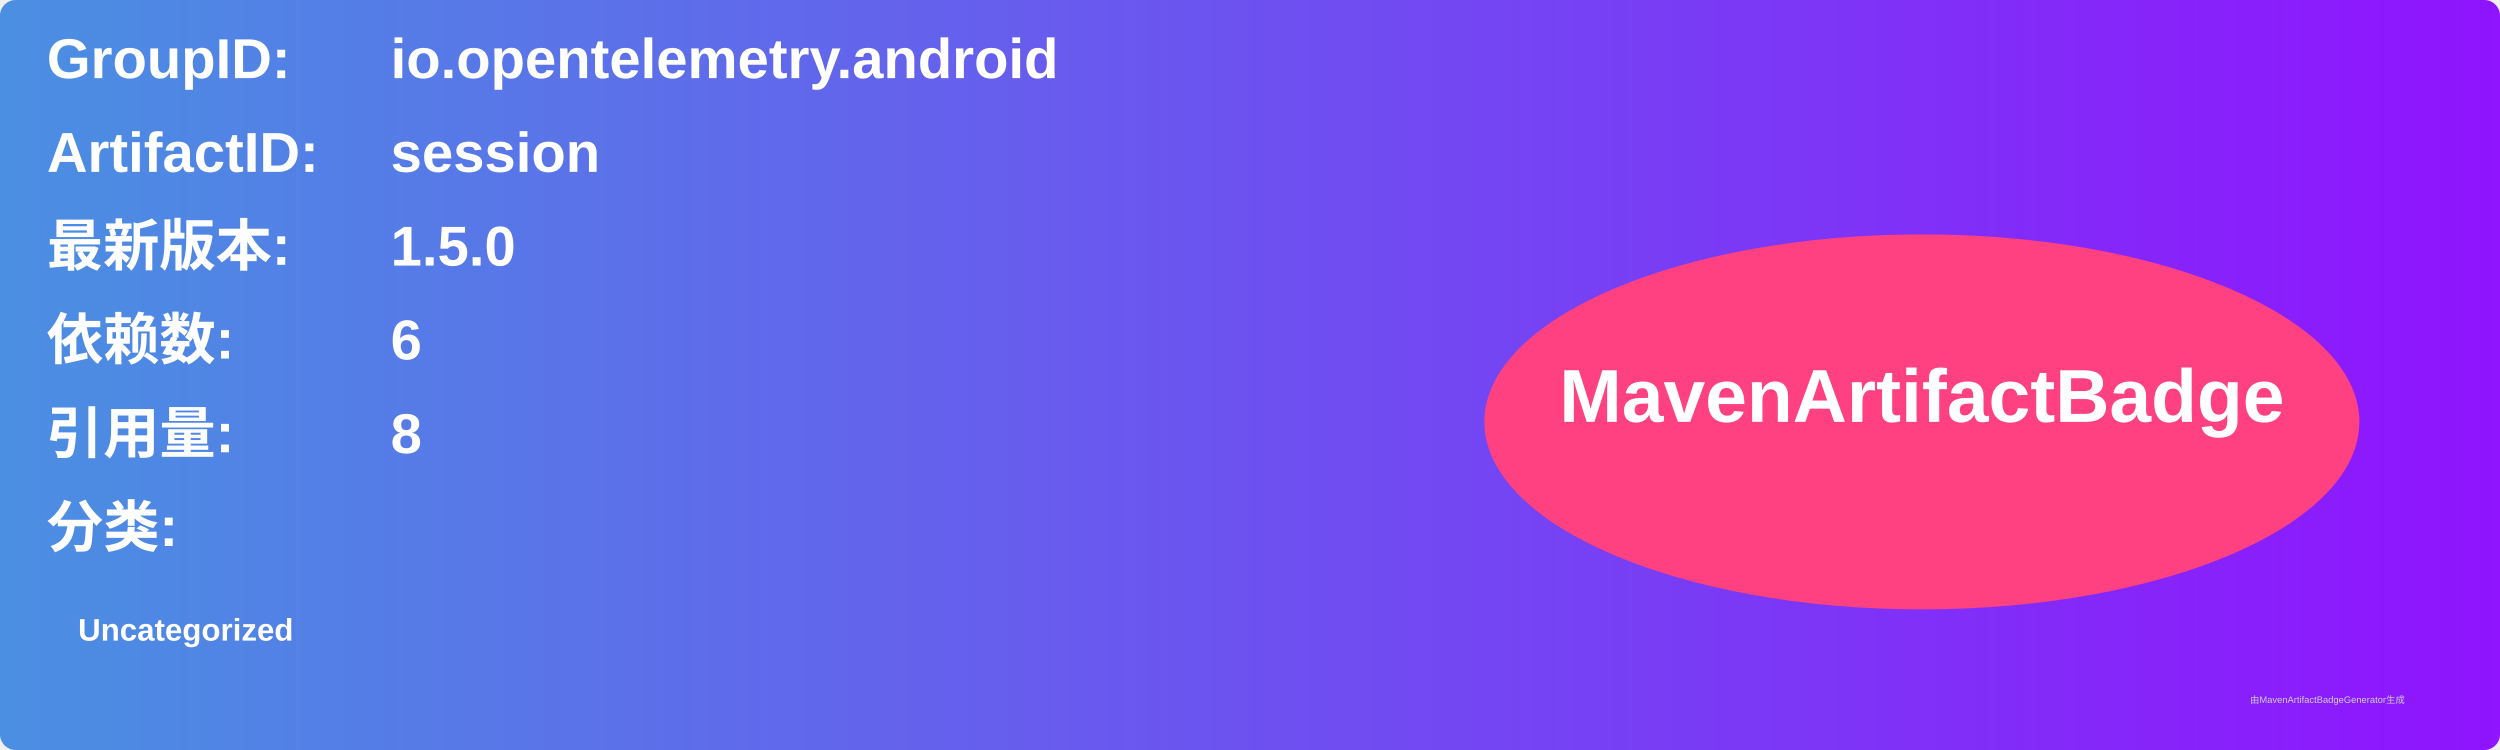
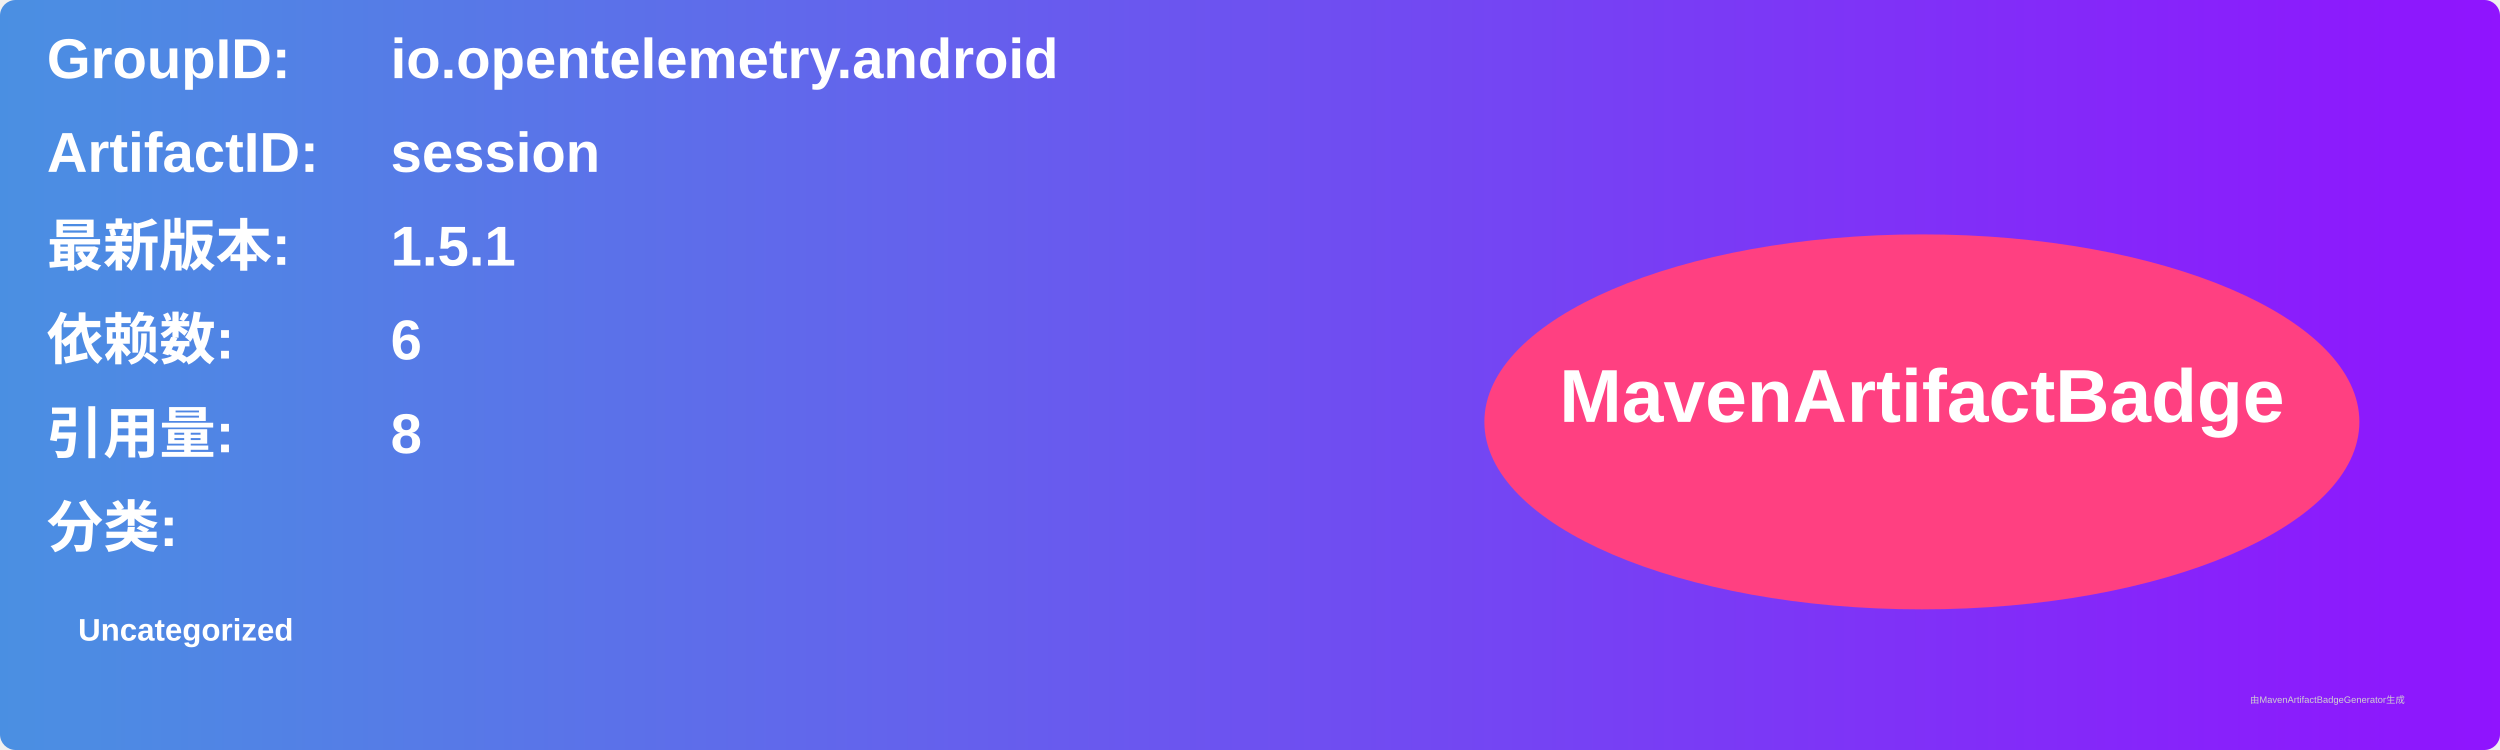
<svg xmlns="http://www.w3.org/2000/svg" width="800" height="240" viewBox="0 0 800 240">
  <linearGradient id="grad" x1="0%" y1="0%" x2="100%" y2="0%">
    <stop offset="0%" stop-color="#4a90e2" />
    <stop offset="100%" stop-color="#9013fe" />
  </linearGradient>
  <rect width="100%" height="100%" rx="5" ry="5" fill="url(#grad)" />
  <g transform="translate(15, 15)">
    <text x="0" y="10" font-family="Arial" font-size="18" fill="white" font-weight="bold" width="260">GroupID:</text>
    <text x="110" y="10" font-family="Arial" font-size="18" fill="white" font-weight="bold" width="460">io.opentelemetry.android</text>
    <text x="0" y="40" font-family="Arial" font-size="18" fill="white" font-weight="bold" width="260">ArtifactID:</text>
    <text x="110" y="40" font-family="Arial" font-size="18" fill="white" font-weight="bold" width="460">session</text>
    <text x="0" y="70" font-family="Arial" font-size="18" fill="white" font-weight="bold">最新版本:</text>
    <text x="110" y="70" font-family="Arial" font-size="18" fill="white" font-weight="bold">
-       <tspan font-weight="bold">1.5.0</tspan>
+       <tspan font-weight="bold">1.5.1</tspan>
    </text>
    <text x="0" y="100" font-family="Arial" font-size="18" fill="white" font-weight="bold">依赖数: </text>
    <text x="110" y="100" font-family="Arial" font-size="18" fill="white">
      <tspan font-weight="bold">6</tspan>
    </text>
    <text x="0" y="130" font-family="Arial" font-size="18" fill="white" font-weight="bold">引用量: </text>
    <text x="110" y="130" font-family="Arial" font-size="18" fill="white">
      <tspan font-weight="bold">8</tspan>
    </text>
    <text x="0" y="160" font-family="Arial" font-size="18" fill="white" font-weight="bold">分类:</text>
    <text x="10" y="190" font-family="Arial" font-size="10" fill="white">
      <tspan font-weight="bold">Uncategorized</tspan>
    </text>
    <ellipse cx="600" cy="120" rx="140" ry="60" fill="#ff4081" />
    <text x="600" y="120" text-anchor="middle" font-family="Arial" font-size="24" fill="white" font-weight="bold">MavenArtifactBadge</text>
  </g>
  <text x="720" y="225" font-family="Arial" font-size="3" fill="#d0d0d0">由MavenArtifactBadgeGenerator生成</text>
</svg>
